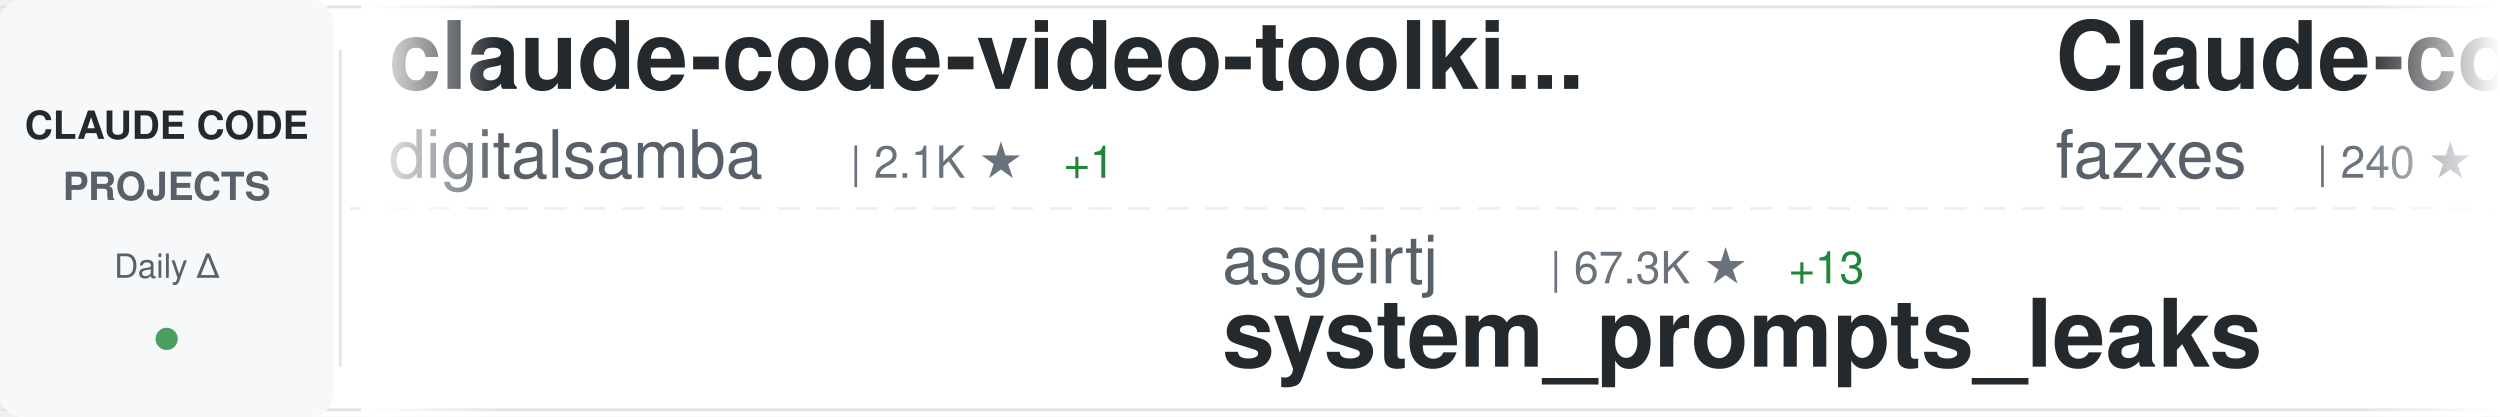
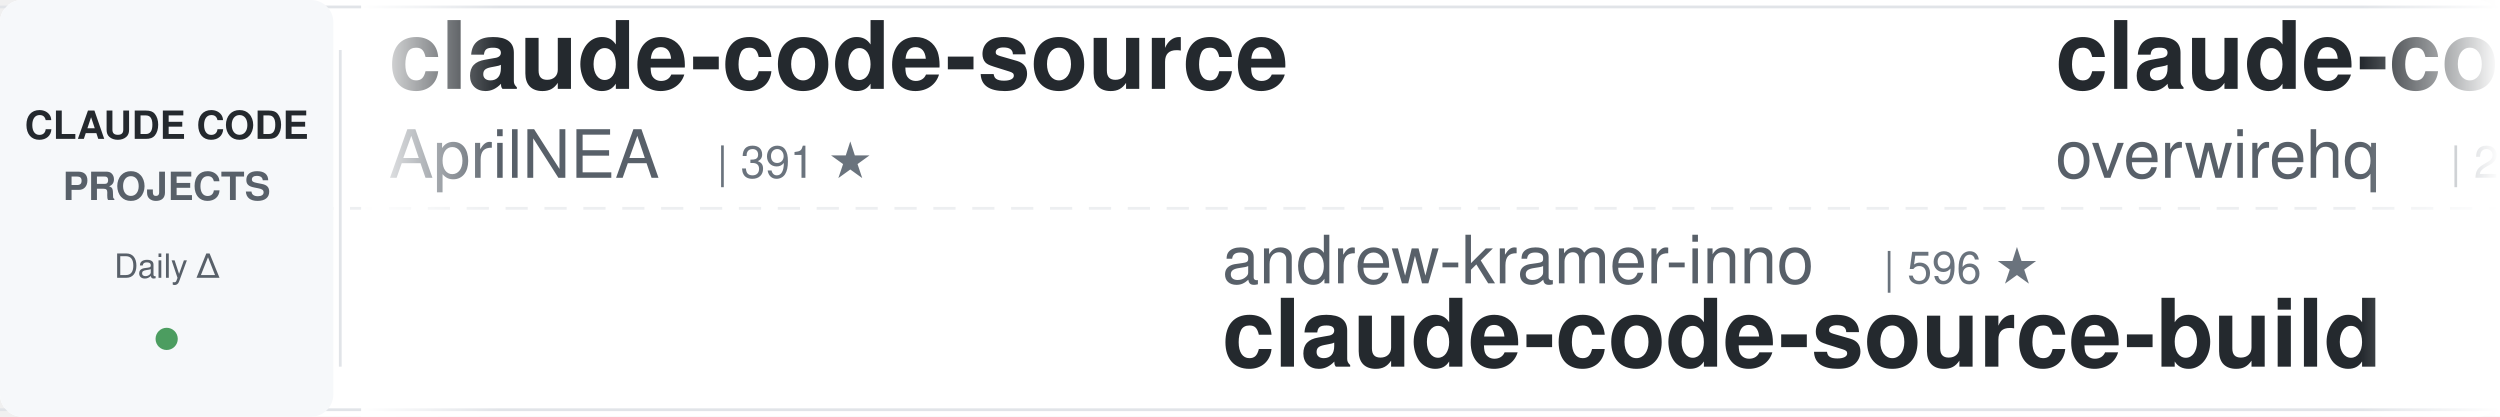
<svg xmlns="http://www.w3.org/2000/svg" width="900" height="150">
  <defs>
    <linearGradient id="awesomeLeftFade" x1="0%" y1="0%" x2="100%" y2="0%">
      <stop offset="0%" style="stop-color:#ffffff;stop-opacity:1" />
      <stop offset="100%" style="stop-color:#ffffff;stop-opacity:0" />
    </linearGradient>
    <linearGradient id="awesomeRightFade" x1="0%" y1="0%" x2="100%" y2="0%">
      <stop offset="0%" style="stop-color:#ffffff;stop-opacity:0" />
      <stop offset="100%" style="stop-color:#ffffff;stop-opacity:1" />
    </linearGradient>
  </defs>
  <rect width="900" height="150" fill="#ffffff" rx="8" />
  <rect x="0" y="2" width="900" height="1" fill="#e1e4e8" />
  <rect x="0" y="147" width="900" height="1" fill="#e1e4e8" />
  <line x1="0" y1="75" x2="900" y2="75" stroke="#e1e4e8" stroke-width="1" stroke-dasharray="8 6" opacity="0.6" />
  <rect x="0" y="0" width="120" height="150" fill="#f6f8fa" rx="8" />
  <text x="60" y="50" font-family="-apple-system, BlinkMacSystemFont, 'Segoe UI', Helvetica, Arial, sans-serif" font-size="14" font-weight="600" fill="#24292e" text-anchor="middle">CLAUDE CODE</text>
  <text x="60" y="72" font-family="-apple-system, BlinkMacSystemFont, 'Segoe UI', Helvetica, Arial, sans-serif" font-size="14" font-weight="600" fill="#586069" text-anchor="middle">PROJECTS</text>
  <text x="60" y="100" font-family="-apple-system, BlinkMacSystemFont, 'Segoe UI', Helvetica, Arial, sans-serif" font-size="12" font-weight="500" fill="#586069" text-anchor="middle">Daily Δ</text>
  <circle cx="60" cy="122" r="4" fill="#22863a" opacity="0.8" />
  <rect x="122" y="18" width="1" height="114" fill="#e1e4e8" />
  <clipPath id="awesomeTickerClip">
    <rect x="130" y="0" width="770" height="150" />
  </clipPath>
  <g clip-path="url(#awesomeTickerClip)">
    <g id="awesomeTickerItems">
      <animateTransform attributeName="transform" attributeType="XML" type="translate" from="0 0" to="-3000 0" dur="54s" repeatCount="indefinite" />
      <g transform="translate(0, 0)">
-         <text x="140" y="32" font-family="-apple-system, BlinkMacSystemFont, 'Segoe UI', Helvetica, Arial, sans-serif" font-size="34" font-weight="600" fill="#24292e">claude-code-video-toolki...</text>
-         <text x="140" y="64" font-family="-apple-system, BlinkMacSystemFont, 'Segoe UI', Helvetica, Arial, sans-serif" font-size="24" font-weight="400" fill="#586069">digitalsamba</text>
-         <text x="306" y="64" font-family="-apple-system, BlinkMacSystemFont, 'Segoe UI', Helvetica, Arial, sans-serif" font-size="16" font-weight="500" fill="#6a737d">| 2.1K ★</text>
-         <text x="383" y="64" font-family="-apple-system, BlinkMacSystemFont, 'Segoe UI', Helvetica, Arial, sans-serif" font-size="16" font-weight="500" fill="#22863a"> +1</text>
+         <text x="140" y="32" font-family="-apple-system, BlinkMacSystemFont, 'Segoe UI', Helvetica, Arial, sans-serif" font-size="34" font-weight="600" fill="#24292e">claude-code-source</text>
+         <text x="140" y="64" font-family="-apple-system, BlinkMacSystemFont, 'Segoe UI', Helvetica, Arial, sans-serif" font-size="24" font-weight="400" fill="#586069">AprilNEA</text>
+         <text x="258" y="64" font-family="-apple-system, BlinkMacSystemFont, 'Segoe UI', Helvetica, Arial, sans-serif" font-size="16" font-weight="500" fill="#6a737d">| 391 ★</text>
      </g>
      <g transform="translate(300, 0)">
-         <text x="140" y="102" font-family="-apple-system, BlinkMacSystemFont, 'Segoe UI', Helvetica, Arial, sans-serif" font-size="24" font-weight="400" fill="#586069">asgeirtj</text>
-         <text x="258" y="102" font-family="-apple-system, BlinkMacSystemFont, 'Segoe UI', Helvetica, Arial, sans-serif" font-size="16" font-weight="500" fill="#6a737d">| 67.3K ★</text>
-         <text x="344" y="102" font-family="-apple-system, BlinkMacSystemFont, 'Segoe UI', Helvetica, Arial, sans-serif" font-size="16" font-weight="500" fill="#22863a"> +13</text>
-         <text x="140" y="132" font-family="-apple-system, BlinkMacSystemFont, 'Segoe UI', Helvetica, Arial, sans-serif" font-size="34" font-weight="600" fill="#24292e">system_prompts_leaks</text>
-       </g>
-       <g transform="translate(600, 0)">
-         <text x="140" y="32" font-family="-apple-system, BlinkMacSystemFont, 'Segoe UI', Helvetica, Arial, sans-serif" font-size="34" font-weight="600" fill="#24292e">Claude-code</text>
-         <text x="140" y="64" font-family="-apple-system, BlinkMacSystemFont, 'Segoe UI', Helvetica, Arial, sans-serif" font-size="24" font-weight="400" fill="#586069">fazxes</text>
-         <text x="234" y="64" font-family="-apple-system, BlinkMacSystemFont, 'Segoe UI', Helvetica, Arial, sans-serif" font-size="16" font-weight="500" fill="#6a737d">| 240 ★</text>
-       </g>
-       <g transform="translate(900, 0)">
-         <text x="140" y="102" font-family="-apple-system, BlinkMacSystemFont, 'Segoe UI', Helvetica, Arial, sans-serif" font-size="24" font-weight="400" fill="#586069">darcyegb</text>
-         <text x="258" y="102" font-family="-apple-system, BlinkMacSystemFont, 'Segoe UI', Helvetica, Arial, sans-serif" font-size="16" font-weight="500" fill="#6a737d">| 764 ★</text>
-         <text x="326" y="102" font-family="-apple-system, BlinkMacSystemFont, 'Segoe UI', Helvetica, Arial, sans-serif" font-size="16" font-weight="500" fill="#22863a"> +1</text>
-         <text x="140" y="132" font-family="-apple-system, BlinkMacSystemFont, 'Segoe UI', Helvetica, Arial, sans-serif" font-size="34" font-weight="600" fill="#24292e">ClaudeCodeAgents</text>
-       </g>
-       <g transform="translate(1200, 0)">
-         <text x="140" y="32" font-family="-apple-system, BlinkMacSystemFont, 'Segoe UI', Helvetica, Arial, sans-serif" font-size="34" font-weight="600" fill="#24292e">collection-claude-code-s...</text>
-         <text x="140" y="64" font-family="-apple-system, BlinkMacSystemFont, 'Segoe UI', Helvetica, Arial, sans-serif" font-size="24" font-weight="400" fill="#586069">chauncygu</text>
-         <text x="270" y="64" font-family="-apple-system, BlinkMacSystemFont, 'Segoe UI', Helvetica, Arial, sans-serif" font-size="16" font-weight="500" fill="#6a737d">| 2.8K ★</text>
-         <text x="347" y="64" font-family="-apple-system, BlinkMacSystemFont, 'Segoe UI', Helvetica, Arial, sans-serif" font-size="16" font-weight="500" fill="#22863a"> +1</text>
-       </g>
-       <g transform="translate(1500, 0)">
-         <text x="140" y="102" font-family="-apple-system, BlinkMacSystemFont, 'Segoe UI', Helvetica, Arial, sans-serif" font-size="24" font-weight="400" fill="#586069">Pimzino</text>
-         <text x="246" y="102" font-family="-apple-system, BlinkMacSystemFont, 'Segoe UI', Helvetica, Arial, sans-serif" font-size="16" font-weight="500" fill="#6a737d">| 3.9K ★</text>
-         <text x="140" y="132" font-family="-apple-system, BlinkMacSystemFont, 'Segoe UI', Helvetica, Arial, sans-serif" font-size="34" font-weight="600" fill="#24292e">claude-code-spec-workflo...</text>
-       </g>
-       <g transform="translate(1800, 0)">
-         <text x="140" y="32" font-family="-apple-system, BlinkMacSystemFont, 'Segoe UI', Helvetica, Arial, sans-serif" font-size="34" font-weight="600" fill="#24292e">how-claude-code-works</text>
-         <text x="140" y="64" font-family="-apple-system, BlinkMacSystemFont, 'Segoe UI', Helvetica, Arial, sans-serif" font-size="24" font-weight="400" fill="#586069">Windy3f3f3f3f</text>
-         <text x="318" y="64" font-family="-apple-system, BlinkMacSystemFont, 'Segoe UI', Helvetica, Arial, sans-serif" font-size="16" font-weight="500" fill="#6a737d">| 3.6K ★</text>
-       </g>
-       <g transform="translate(2100, 0)">
-         <text x="140" y="102" font-family="-apple-system, BlinkMacSystemFont, 'Segoe UI', Helvetica, Arial, sans-serif" font-size="24" font-weight="400" fill="#586069">liuup</text>
-         <text x="222" y="102" font-family="-apple-system, BlinkMacSystemFont, 'Segoe UI', Helvetica, Arial, sans-serif" font-size="16" font-weight="500" fill="#6a737d">| 3.9K ★</text>
-         <text x="299" y="102" font-family="-apple-system, BlinkMacSystemFont, 'Segoe UI', Helvetica, Arial, sans-serif" font-size="16" font-weight="500" fill="#22863a"> +1</text>
-         <text x="140" y="132" font-family="-apple-system, BlinkMacSystemFont, 'Segoe UI', Helvetica, Arial, sans-serif" font-size="34" font-weight="600" fill="#24292e">claude-code-analysis</text>
-       </g>
-       <g transform="translate(2400, 0)">
-         <text x="140" y="32" font-family="-apple-system, BlinkMacSystemFont, 'Segoe UI', Helvetica, Arial, sans-serif" font-size="34" font-weight="600" fill="#24292e">claude-code-local</text>
-         <text x="140" y="64" font-family="-apple-system, BlinkMacSystemFont, 'Segoe UI', Helvetica, Arial, sans-serif" font-size="24" font-weight="400" fill="#586069">nicedreamzapp</text>
-         <text x="318" y="64" font-family="-apple-system, BlinkMacSystemFont, 'Segoe UI', Helvetica, Arial, sans-serif" font-size="16" font-weight="500" fill="#6a737d">| 3.3K ★</text>
-         <text x="395" y="64" font-family="-apple-system, BlinkMacSystemFont, 'Segoe UI', Helvetica, Arial, sans-serif" font-size="16" font-weight="500" fill="#22863a"> +1</text>
-       </g>
-       <g transform="translate(2700, 0)">
        <text x="140" y="102" font-family="-apple-system, BlinkMacSystemFont, 'Segoe UI', Helvetica, Arial, sans-serif" font-size="24" font-weight="400" fill="#586069">andrew-kramer-inno</text>
        <text x="378" y="102" font-family="-apple-system, BlinkMacSystemFont, 'Segoe UI', Helvetica, Arial, sans-serif" font-size="16" font-weight="500" fill="#6a737d">| 596 ★</text>
        <text x="140" y="132" font-family="-apple-system, BlinkMacSystemFont, 'Segoe UI', Helvetica, Arial, sans-serif" font-size="34" font-weight="600" fill="#24292e">claude-code-source-build</text>
      </g>
+       <g transform="translate(600, 0)">
+         <text x="140" y="32" font-family="-apple-system, BlinkMacSystemFont, 'Segoe UI', Helvetica, Arial, sans-serif" font-size="34" font-weight="600" fill="#24292e">claude-code-telegram</text>
+         <text x="140" y="64" font-family="-apple-system, BlinkMacSystemFont, 'Segoe UI', Helvetica, Arial, sans-serif" font-size="24" font-weight="400" fill="#586069">overwirehq</text>
+         <text x="282" y="64" font-family="-apple-system, BlinkMacSystemFont, 'Segoe UI', Helvetica, Arial, sans-serif" font-size="16" font-weight="500" fill="#6a737d">| 2.8K ★</text>
+       </g>
+       <g transform="translate(900, 0)">
+         <text x="140" y="102" font-family="-apple-system, BlinkMacSystemFont, 'Segoe UI', Helvetica, Arial, sans-serif" font-size="24" font-weight="400" fill="#586069">frankbria</text>
+         <text x="270" y="102" font-family="-apple-system, BlinkMacSystemFont, 'Segoe UI', Helvetica, Arial, sans-serif" font-size="16" font-weight="500" fill="#6a737d">| 9.6K ★</text>
+         <text x="347" y="102" font-family="-apple-system, BlinkMacSystemFont, 'Segoe UI', Helvetica, Arial, sans-serif" font-size="16" font-weight="500" fill="#22863a"> +1</text>
+         <text x="140" y="132" font-family="-apple-system, BlinkMacSystemFont, 'Segoe UI', Helvetica, Arial, sans-serif" font-size="34" font-weight="600" fill="#24292e">ralph-claude-code</text>
+       </g>
+       <g transform="translate(1200, 0)">
+         <text x="140" y="32" font-family="-apple-system, BlinkMacSystemFont, 'Segoe UI', Helvetica, Arial, sans-serif" font-size="34" font-weight="600" fill="#24292e">skills</text>
+         <text x="140" y="64" font-family="-apple-system, BlinkMacSystemFont, 'Segoe UI', Helvetica, Arial, sans-serif" font-size="24" font-weight="400" fill="#586069">anthropics</text>
+         <text x="282" y="64" font-family="-apple-system, BlinkMacSystemFont, 'Segoe UI', Helvetica, Arial, sans-serif" font-size="16" font-weight="500" fill="#6a737d">| 176.7K ★</text>
+         <text x="377" y="64" font-family="-apple-system, BlinkMacSystemFont, 'Segoe UI', Helvetica, Arial, sans-serif" font-size="16" font-weight="500" fill="#22863a"> +25</text>
+       </g>
+       <g transform="translate(1500, 0)">
+         <text x="140" y="102" font-family="-apple-system, BlinkMacSystemFont, 'Segoe UI', Helvetica, Arial, sans-serif" font-size="24" font-weight="400" fill="#586069">hangsman</text>
+         <text x="258" y="102" font-family="-apple-system, BlinkMacSystemFont, 'Segoe UI', Helvetica, Arial, sans-serif" font-size="16" font-weight="500" fill="#6a737d">| 794 ★</text>
+         <text x="140" y="132" font-family="-apple-system, BlinkMacSystemFont, 'Segoe UI', Helvetica, Arial, sans-serif" font-size="34" font-weight="600" fill="#24292e">claude-code-source</text>
+       </g>
+       <g transform="translate(1800, 0)">
+         <text x="140" y="32" font-family="-apple-system, BlinkMacSystemFont, 'Segoe UI', Helvetica, Arial, sans-serif" font-size="34" font-weight="600" fill="#24292e">ClaudeCode-Portable</text>
+         <text x="140" y="64" font-family="-apple-system, BlinkMacSystemFont, 'Segoe UI', Helvetica, Arial, sans-serif" font-size="24" font-weight="400" fill="#586069">techjarves</text>
+         <text x="282" y="64" font-family="-apple-system, BlinkMacSystemFont, 'Segoe UI', Helvetica, Arial, sans-serif" font-size="16" font-weight="500" fill="#6a737d">| 1.5K ★</text>
+       </g>
+       <g transform="translate(2100, 0)">
+         <text x="140" y="102" font-family="-apple-system, BlinkMacSystemFont, 'Segoe UI', Helvetica, Arial, sans-serif" font-size="24" font-weight="400" fill="#586069">LING71671</text>
+         <text x="270" y="102" font-family="-apple-system, BlinkMacSystemFont, 'Segoe UI', Helvetica, Arial, sans-serif" font-size="16" font-weight="500" fill="#6a737d">| 951 ★</text>
+         <text x="140" y="132" font-family="-apple-system, BlinkMacSystemFont, 'Segoe UI', Helvetica, Arial, sans-serif" font-size="34" font-weight="600" fill="#24292e">Open-ClaudeCode</text>
+       </g>
+       <g transform="translate(2400, 0)">
+         <text x="140" y="32" font-family="-apple-system, BlinkMacSystemFont, 'Segoe UI', Helvetica, Arial, sans-serif" font-size="34" font-weight="600" fill="#24292e">free-claude-code</text>
+         <text x="140" y="64" font-family="-apple-system, BlinkMacSystemFont, 'Segoe UI', Helvetica, Arial, sans-serif" font-size="24" font-weight="400" fill="#586069">Alishahryar1</text>
+         <text x="306" y="64" font-family="-apple-system, BlinkMacSystemFont, 'Segoe UI', Helvetica, Arial, sans-serif" font-size="16" font-weight="500" fill="#6a737d">| 55.2K ★</text>
+         <text x="392" y="64" font-family="-apple-system, BlinkMacSystemFont, 'Segoe UI', Helvetica, Arial, sans-serif" font-size="16" font-weight="500" fill="#22863a"> +19</text>
+       </g>
+       <g transform="translate(2700, 0)">
+         <text x="140" y="102" font-family="-apple-system, BlinkMacSystemFont, 'Segoe UI', Helvetica, Arial, sans-serif" font-size="24" font-weight="400" fill="#586069">VILA-Lab</text>
+         <text x="258" y="102" font-family="-apple-system, BlinkMacSystemFont, 'Segoe UI', Helvetica, Arial, sans-serif" font-size="16" font-weight="500" fill="#6a737d">| 2.1K ★</text>
+         <text x="140" y="132" font-family="-apple-system, BlinkMacSystemFont, 'Segoe UI', Helvetica, Arial, sans-serif" font-size="34" font-weight="600" fill="#24292e">Dive-into-Claude-Code</text>
+       </g>
      <g transform="translate(3000, 0)">
-         <text x="140" y="32" font-family="-apple-system, BlinkMacSystemFont, 'Segoe UI', Helvetica, Arial, sans-serif" font-size="34" font-weight="600" fill="#24292e">claude-code-video-toolki...</text>
-         <text x="140" y="64" font-family="-apple-system, BlinkMacSystemFont, 'Segoe UI', Helvetica, Arial, sans-serif" font-size="24" font-weight="400" fill="#586069">digitalsamba</text>
-         <text x="306" y="64" font-family="-apple-system, BlinkMacSystemFont, 'Segoe UI', Helvetica, Arial, sans-serif" font-size="16" font-weight="500" fill="#6a737d">| 2.1K ★</text>
-         <text x="383" y="64" font-family="-apple-system, BlinkMacSystemFont, 'Segoe UI', Helvetica, Arial, sans-serif" font-size="16" font-weight="500" fill="#22863a"> +1</text>
+         <text x="140" y="32" font-family="-apple-system, BlinkMacSystemFont, 'Segoe UI', Helvetica, Arial, sans-serif" font-size="34" font-weight="600" fill="#24292e">claude-code-source</text>
+         <text x="140" y="64" font-family="-apple-system, BlinkMacSystemFont, 'Segoe UI', Helvetica, Arial, sans-serif" font-size="24" font-weight="400" fill="#586069">AprilNEA</text>
+         <text x="258" y="64" font-family="-apple-system, BlinkMacSystemFont, 'Segoe UI', Helvetica, Arial, sans-serif" font-size="16" font-weight="500" fill="#6a737d">| 391 ★</text>
      </g>
      <g transform="translate(3300, 0)">
-         <text x="140" y="102" font-family="-apple-system, BlinkMacSystemFont, 'Segoe UI', Helvetica, Arial, sans-serif" font-size="24" font-weight="400" fill="#586069">asgeirtj</text>
-         <text x="258" y="102" font-family="-apple-system, BlinkMacSystemFont, 'Segoe UI', Helvetica, Arial, sans-serif" font-size="16" font-weight="500" fill="#6a737d">| 67.3K ★</text>
-         <text x="344" y="102" font-family="-apple-system, BlinkMacSystemFont, 'Segoe UI', Helvetica, Arial, sans-serif" font-size="16" font-weight="500" fill="#22863a"> +13</text>
-         <text x="140" y="132" font-family="-apple-system, BlinkMacSystemFont, 'Segoe UI', Helvetica, Arial, sans-serif" font-size="34" font-weight="600" fill="#24292e">system_prompts_leaks</text>
+         <text x="140" y="102" font-family="-apple-system, BlinkMacSystemFont, 'Segoe UI', Helvetica, Arial, sans-serif" font-size="24" font-weight="400" fill="#586069">andrew-kramer-inno</text>
+         <text x="378" y="102" font-family="-apple-system, BlinkMacSystemFont, 'Segoe UI', Helvetica, Arial, sans-serif" font-size="16" font-weight="500" fill="#6a737d">| 596 ★</text>
+         <text x="140" y="132" font-family="-apple-system, BlinkMacSystemFont, 'Segoe UI', Helvetica, Arial, sans-serif" font-size="34" font-weight="600" fill="#24292e">claude-code-source-build</text>
      </g>
      <g transform="translate(3600, 0)">
-         <text x="140" y="32" font-family="-apple-system, BlinkMacSystemFont, 'Segoe UI', Helvetica, Arial, sans-serif" font-size="34" font-weight="600" fill="#24292e">Claude-code</text>
-         <text x="140" y="64" font-family="-apple-system, BlinkMacSystemFont, 'Segoe UI', Helvetica, Arial, sans-serif" font-size="24" font-weight="400" fill="#586069">fazxes</text>
-         <text x="234" y="64" font-family="-apple-system, BlinkMacSystemFont, 'Segoe UI', Helvetica, Arial, sans-serif" font-size="16" font-weight="500" fill="#6a737d">| 240 ★</text>
+         <text x="140" y="32" font-family="-apple-system, BlinkMacSystemFont, 'Segoe UI', Helvetica, Arial, sans-serif" font-size="34" font-weight="600" fill="#24292e">claude-code-telegram</text>
+         <text x="140" y="64" font-family="-apple-system, BlinkMacSystemFont, 'Segoe UI', Helvetica, Arial, sans-serif" font-size="24" font-weight="400" fill="#586069">overwirehq</text>
+         <text x="282" y="64" font-family="-apple-system, BlinkMacSystemFont, 'Segoe UI', Helvetica, Arial, sans-serif" font-size="16" font-weight="500" fill="#6a737d">| 2.8K ★</text>
      </g>
      <g transform="translate(3900, 0)">
-         <text x="140" y="102" font-family="-apple-system, BlinkMacSystemFont, 'Segoe UI', Helvetica, Arial, sans-serif" font-size="24" font-weight="400" fill="#586069">darcyegb</text>
-         <text x="258" y="102" font-family="-apple-system, BlinkMacSystemFont, 'Segoe UI', Helvetica, Arial, sans-serif" font-size="16" font-weight="500" fill="#6a737d">| 764 ★</text>
-         <text x="326" y="102" font-family="-apple-system, BlinkMacSystemFont, 'Segoe UI', Helvetica, Arial, sans-serif" font-size="16" font-weight="500" fill="#22863a"> +1</text>
-         <text x="140" y="132" font-family="-apple-system, BlinkMacSystemFont, 'Segoe UI', Helvetica, Arial, sans-serif" font-size="34" font-weight="600" fill="#24292e">ClaudeCodeAgents</text>
+         <text x="140" y="102" font-family="-apple-system, BlinkMacSystemFont, 'Segoe UI', Helvetica, Arial, sans-serif" font-size="24" font-weight="400" fill="#586069">frankbria</text>
+         <text x="270" y="102" font-family="-apple-system, BlinkMacSystemFont, 'Segoe UI', Helvetica, Arial, sans-serif" font-size="16" font-weight="500" fill="#6a737d">| 9.6K ★</text>
+         <text x="347" y="102" font-family="-apple-system, BlinkMacSystemFont, 'Segoe UI', Helvetica, Arial, sans-serif" font-size="16" font-weight="500" fill="#22863a"> +1</text>
+         <text x="140" y="132" font-family="-apple-system, BlinkMacSystemFont, 'Segoe UI', Helvetica, Arial, sans-serif" font-size="34" font-weight="600" fill="#24292e">ralph-claude-code</text>
      </g>
    </g>
  </g>
  <rect x="130" y="0" width="50" height="150" fill="url(#awesomeLeftFade)" />
  <rect x="850" y="0" width="50" height="150" fill="url(#awesomeRightFade)" />
</svg>
